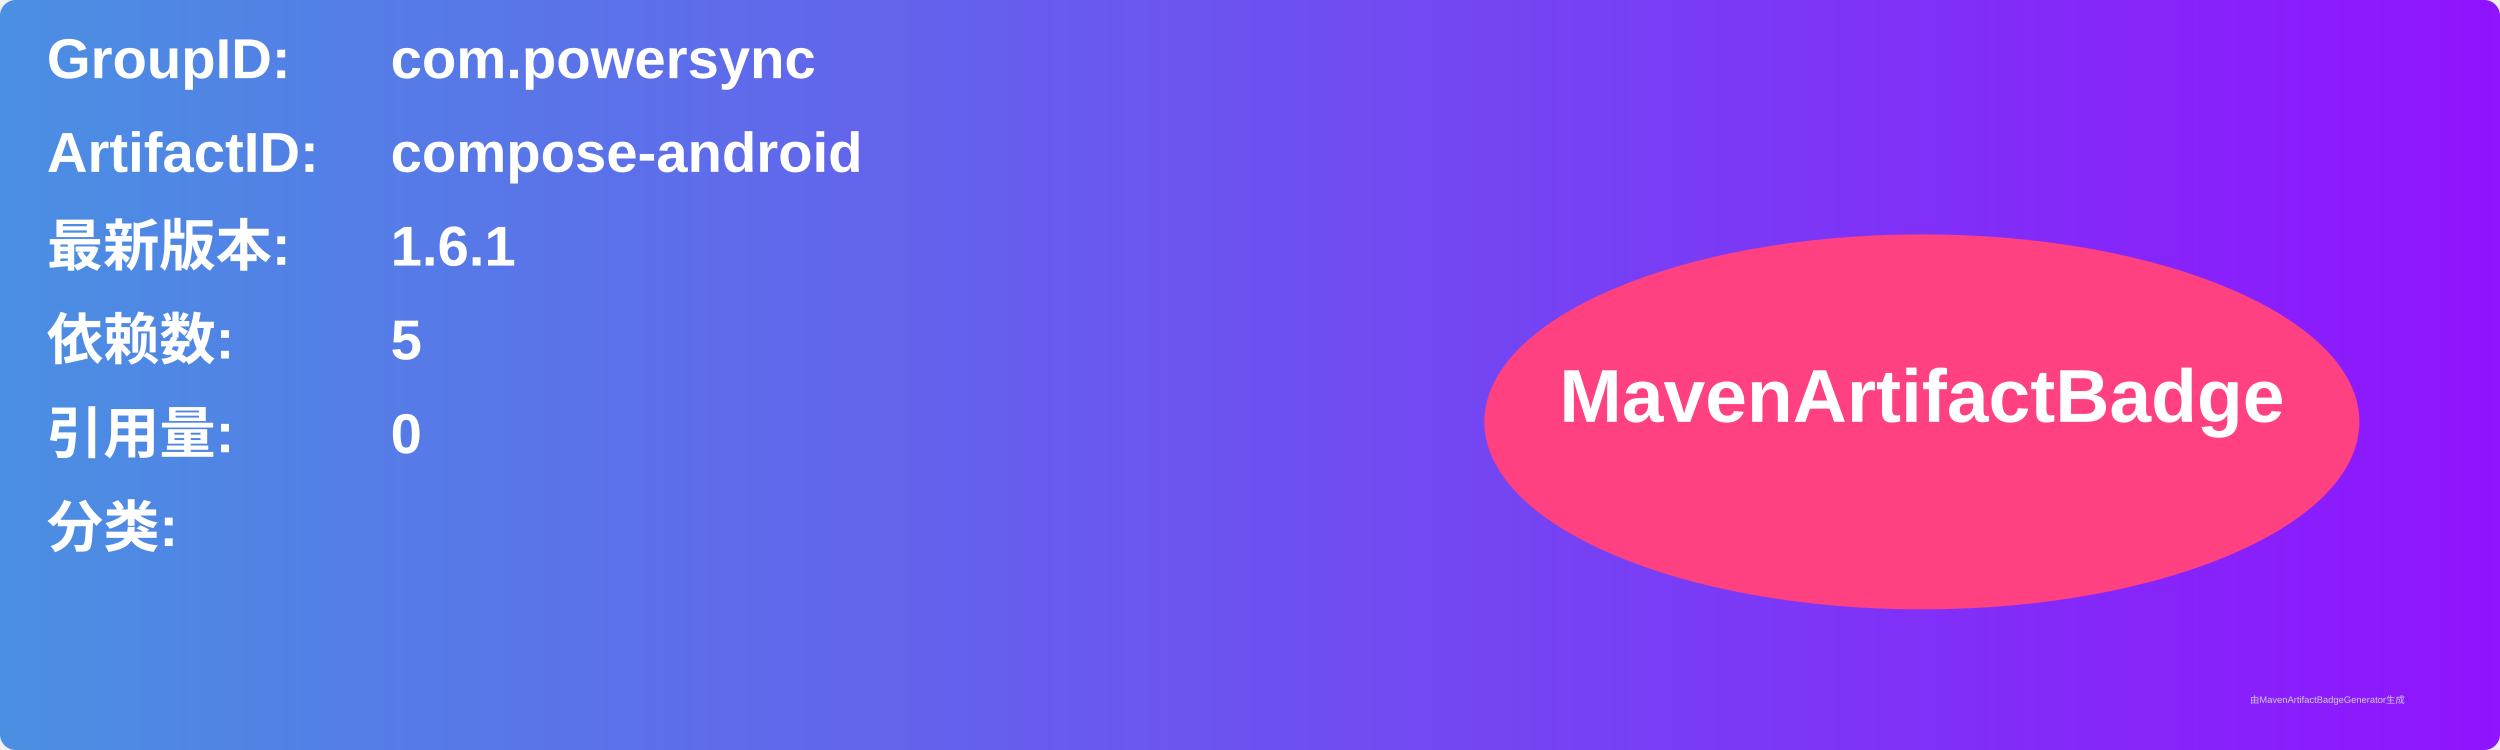
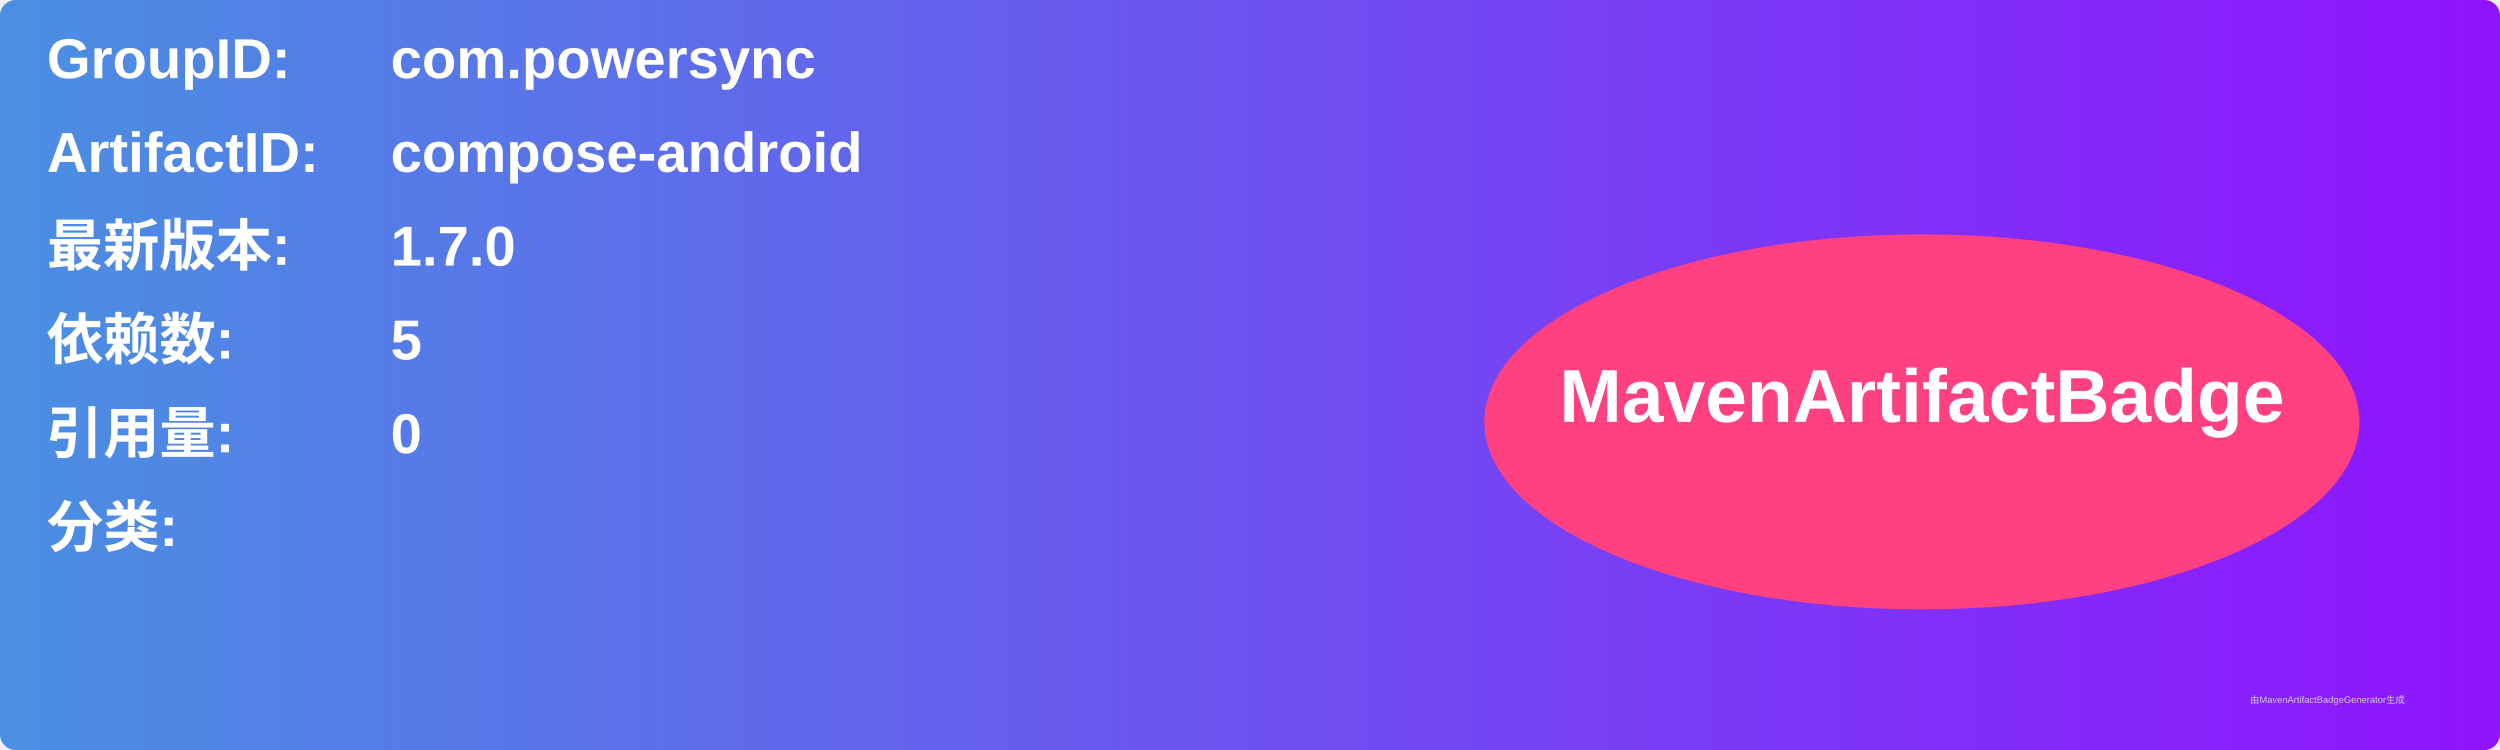
<svg xmlns="http://www.w3.org/2000/svg" width="800" height="240" viewBox="0 0 800 240">
  <linearGradient id="grad" x1="0%" y1="0%" x2="100%" y2="0%">
    <stop offset="0%" stop-color="#4a90e2" />
    <stop offset="100%" stop-color="#9013fe" />
  </linearGradient>
  <rect width="100%" height="100%" rx="5" ry="5" fill="url(#grad)" />
  <g transform="translate(15, 15)">
    <text x="0" y="10" font-family="Arial" font-size="18" fill="white" font-weight="bold" width="260">GroupID:</text>
    <text x="110" y="10" font-family="Arial" font-size="18" fill="white" font-weight="bold" width="460">com.powersync</text>
    <text x="0" y="40" font-family="Arial" font-size="18" fill="white" font-weight="bold" width="260">ArtifactID:</text>
    <text x="110" y="40" font-family="Arial" font-size="18" fill="white" font-weight="bold" width="460">compose-android</text>
    <text x="0" y="70" font-family="Arial" font-size="18" fill="white" font-weight="bold">最新版本:</text>
    <text x="110" y="70" font-family="Arial" font-size="18" fill="white" font-weight="bold">
-       <tspan font-weight="bold">1.6.1</tspan>
+       <tspan font-weight="bold">1.7.0</tspan>
    </text>
    <text x="0" y="100" font-family="Arial" font-size="18" fill="white" font-weight="bold">依赖数: </text>
    <text x="110" y="100" font-family="Arial" font-size="18" fill="white">
      <tspan font-weight="bold">5</tspan>
    </text>
    <text x="0" y="130" font-family="Arial" font-size="18" fill="white" font-weight="bold">引用量: </text>
    <text x="110" y="130" font-family="Arial" font-size="18" fill="white">
      <tspan font-weight="bold">0</tspan>
    </text>
    <text x="0" y="160" font-family="Arial" font-size="18" fill="white" font-weight="bold">分类:</text>
    <text x="10" y="190" font-family="Arial" font-size="10" fill="white">
      <tspan font-weight="bold" />
    </text>
    <ellipse cx="600" cy="120" rx="140" ry="60" fill="#ff4081" />
    <text x="600" y="120" text-anchor="middle" font-family="Arial" font-size="24" fill="white" font-weight="bold">MavenArtifactBadge</text>
  </g>
  <text x="720" y="225" font-family="Arial" font-size="3" fill="#d0d0d0">由MavenArtifactBadgeGenerator生成</text>
</svg>
